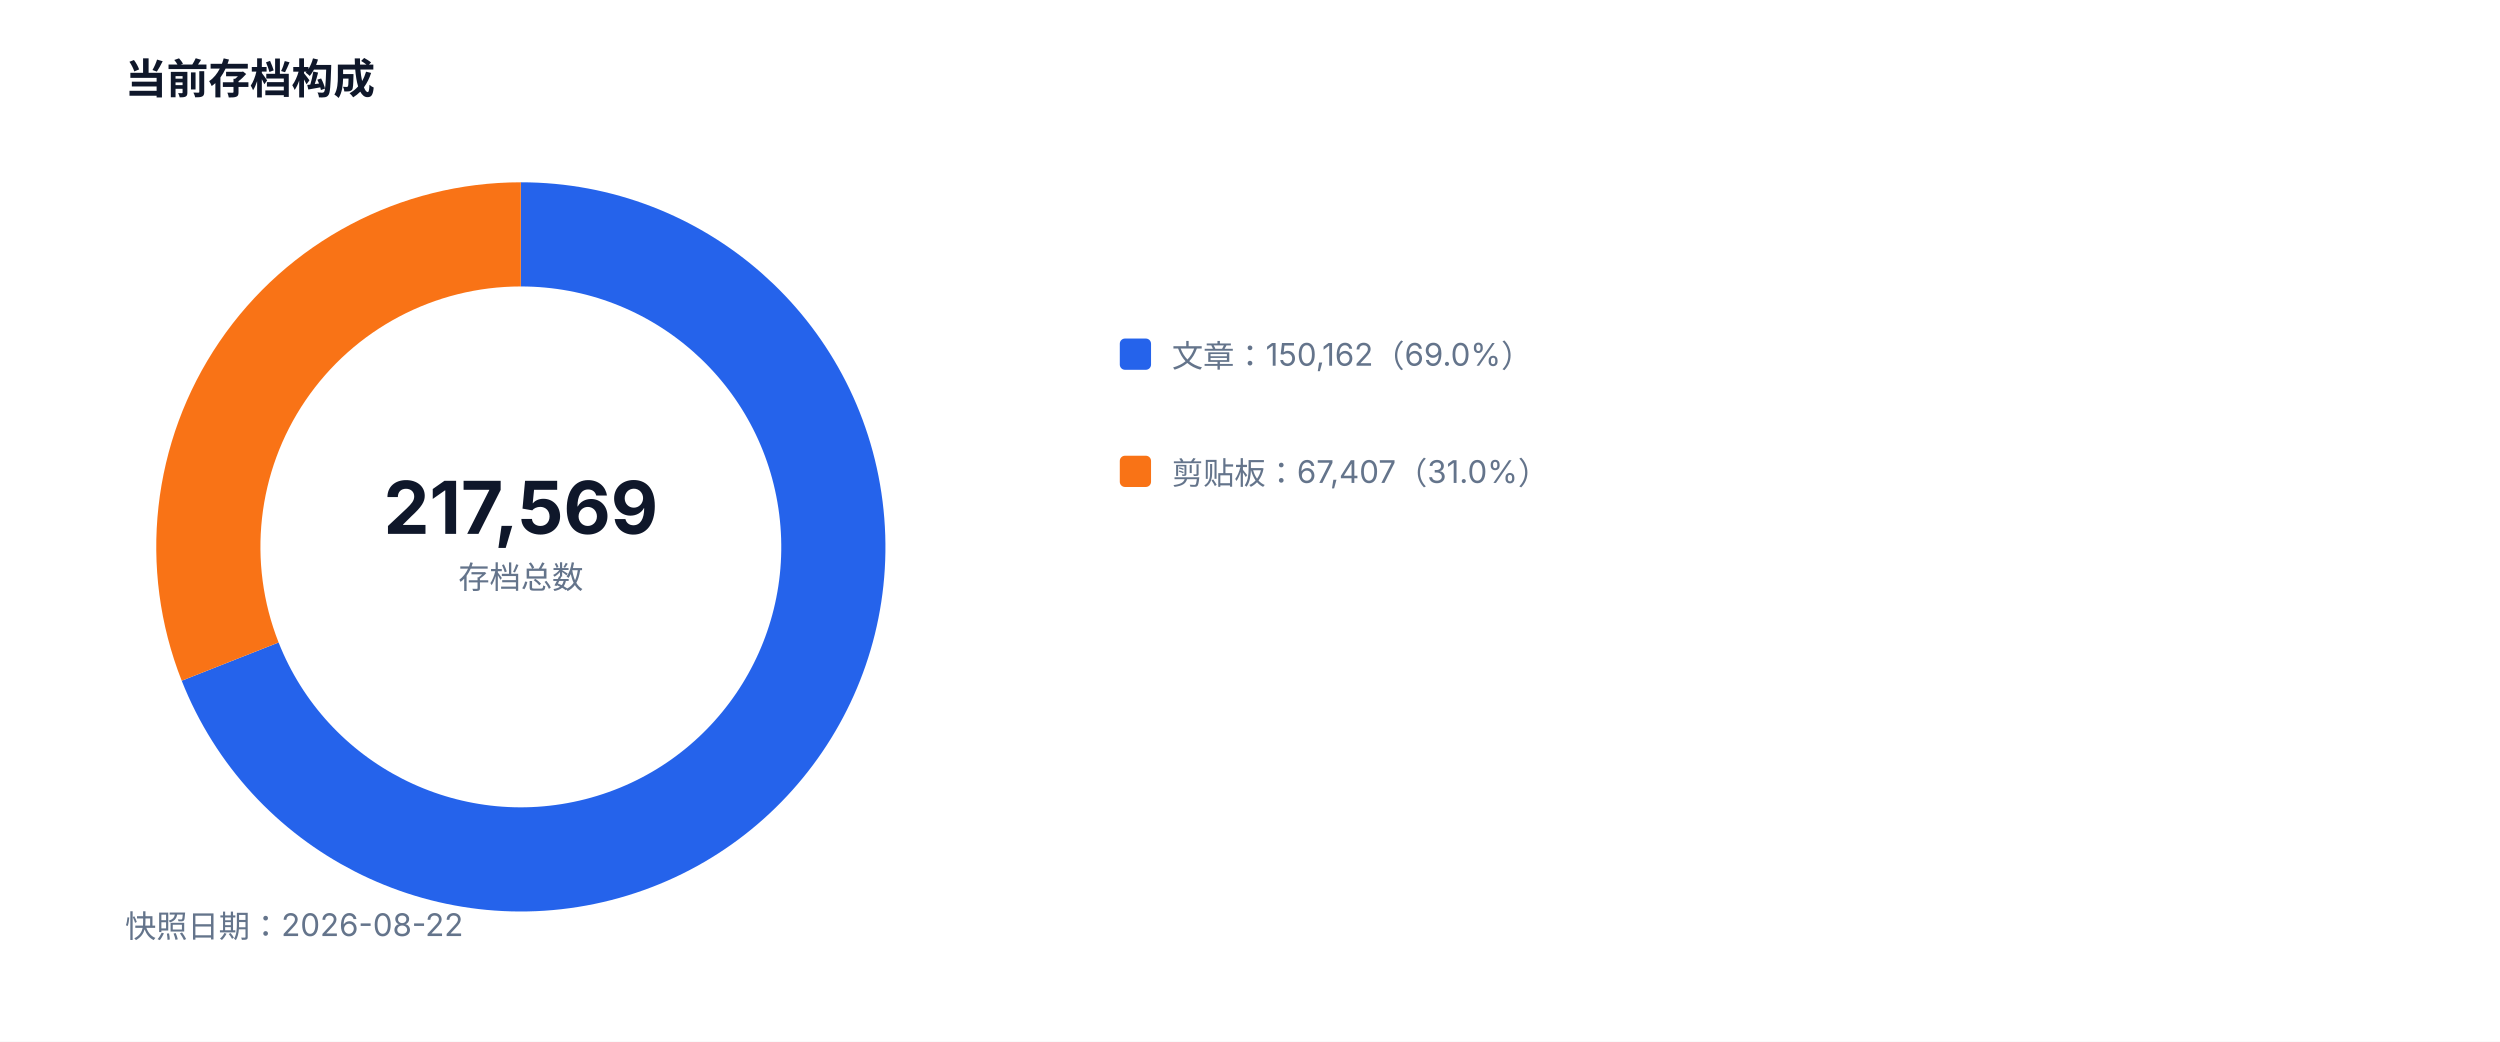
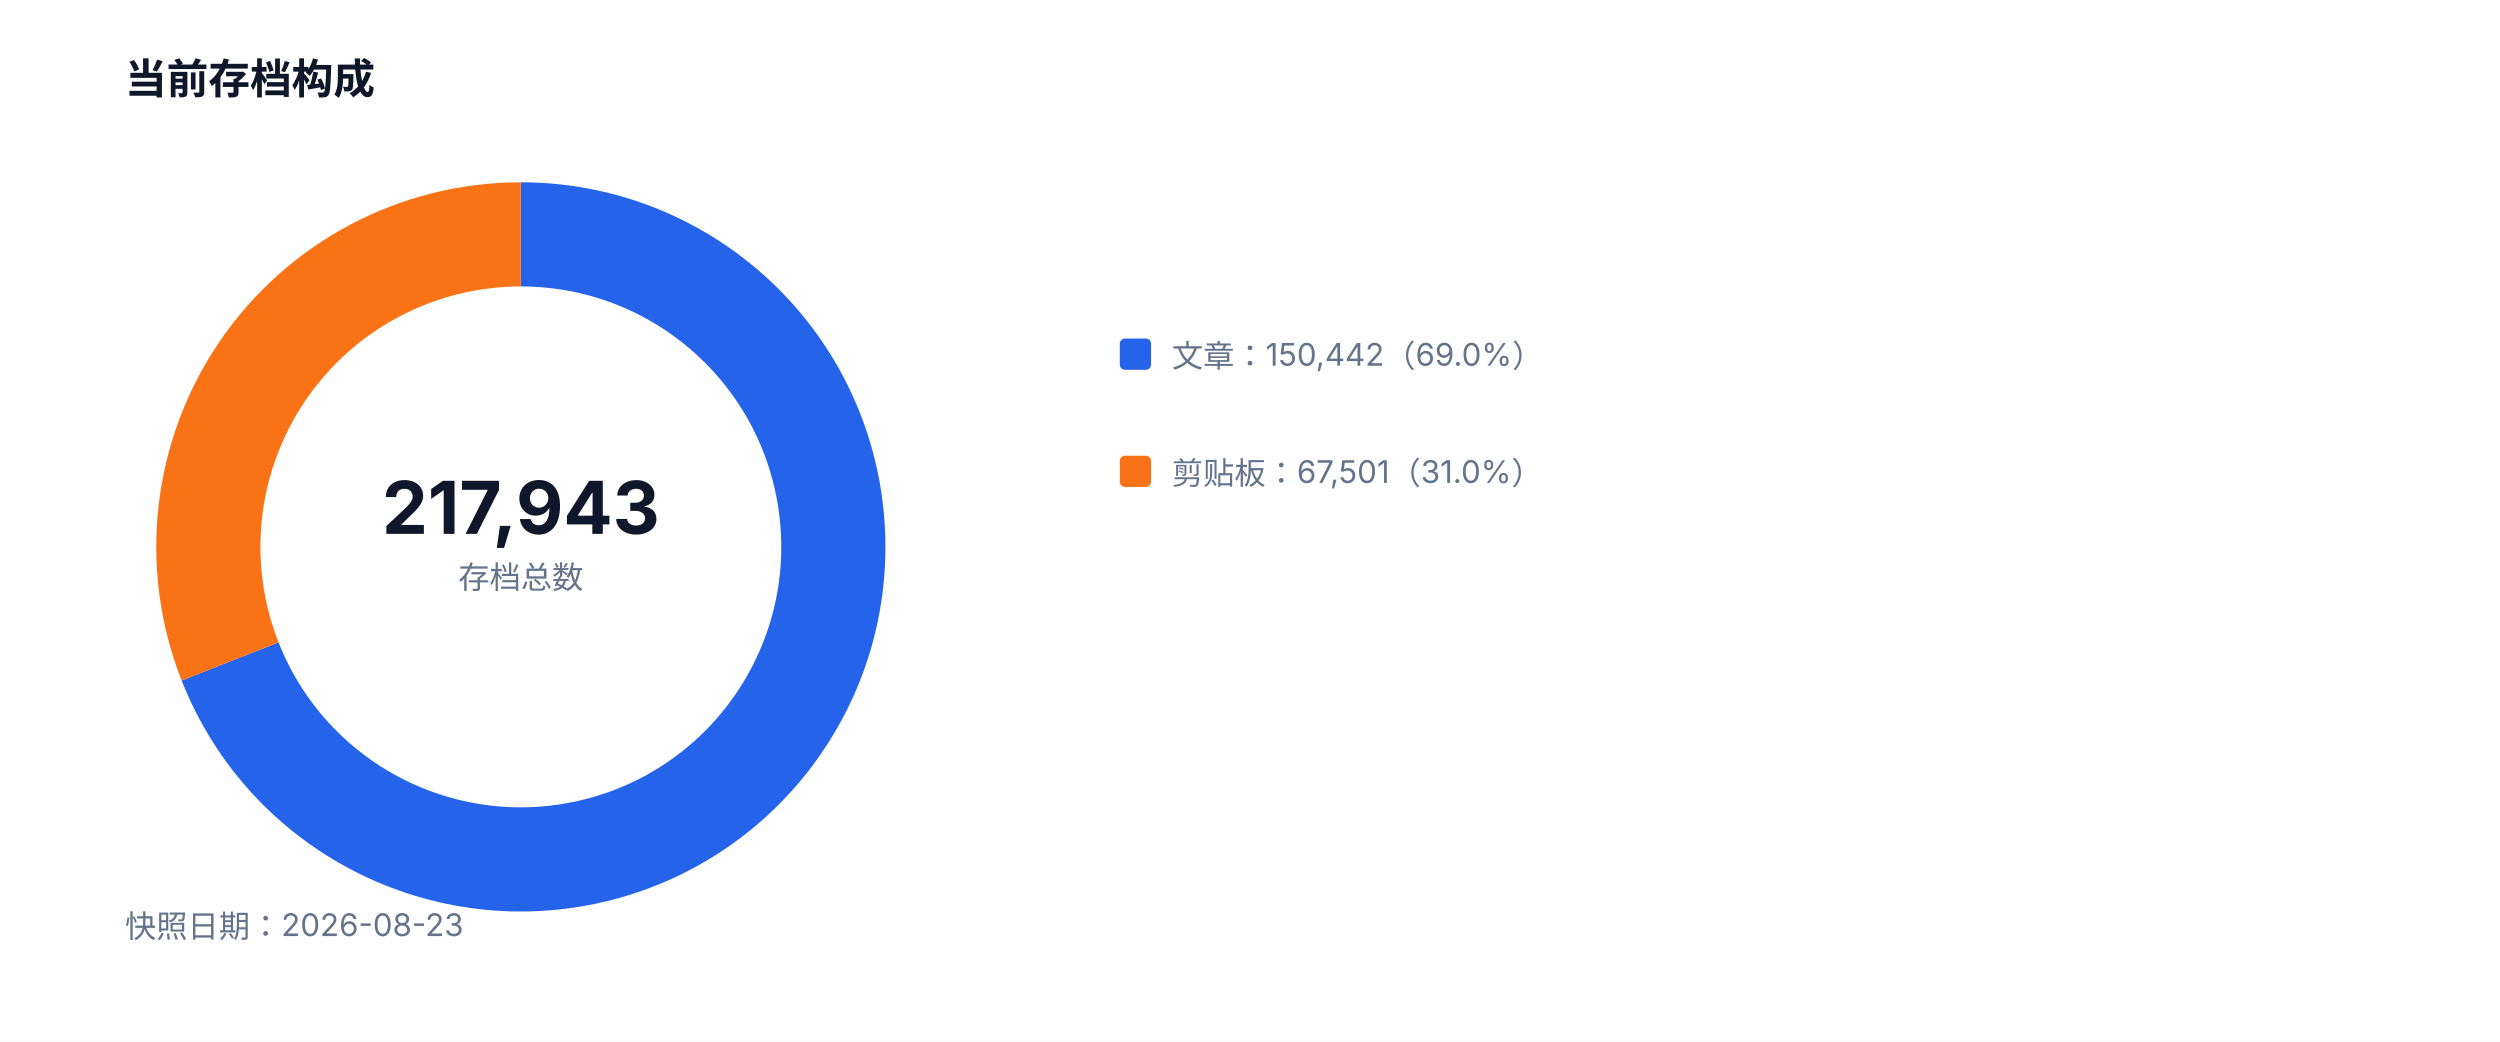
<svg xmlns="http://www.w3.org/2000/svg" width="960" height="400" viewBox="0 0 960 400" role="img">
  <style>text{font-family:-apple-system,BlinkMacSystemFont,'Segoe UI',sans-serif;fill:#334155}.muted{fill:#64748b;font-size:12px}.value{fill:#0f172a;font-size:28px;font-weight:700}.title{fill:#0f172a;font-size:16px;font-weight:700}</style>
  <rect width="100%" height="100%" fill="#ffffff" />
  <text x="48" y="36" class="title">当前存档构成</text>
-   <path d="M 200 90 A 120 120 0 1 1 88.38 254.05" fill="none" stroke="#2563eb" stroke-width="40" />
-   <path d="M 88.38 254.05 A 120 120 0 0 1 200 90" fill="none" stroke="#f97316" stroke-width="40" />
-   <text x="200" y="205" text-anchor="middle" class="value">217,569</text>
+   <path d="M 200 90 A 120 120 0 1 1 88.35 253.98" fill="none" stroke="#2563eb" stroke-width="40" />
+   <path d="M 88.35 253.98 A 120 120 0 0 1 200 90" fill="none" stroke="#f97316" stroke-width="40" />
+   <text x="200" y="205" text-anchor="middle" class="value">217,943</text>
  <text x="200" y="226" text-anchor="middle" class="muted">存档总数</text>
  <rect x="430" y="130" width="12" height="12" fill="#2563eb" rx="2" />
-   <text x="450" y="141" class="muted">文章：150,162（69.0%）</text>
+   <text x="450" y="141" class="muted">文章：150,442（69.0%）</text>
  <rect x="430" y="175" width="12" height="12" fill="#f97316" rx="2" />
-   <text x="450" y="186" class="muted">剪贴板：67,407（31.0%）</text>
-   <text x="48" y="360" class="muted">快照日期：2026-08-22</text>
+   <text x="450" y="186" class="muted">剪贴板：67,501（31.0%）</text>
+   <text x="48" y="360" class="muted">快照日期：2026-08-23</text>
</svg>
